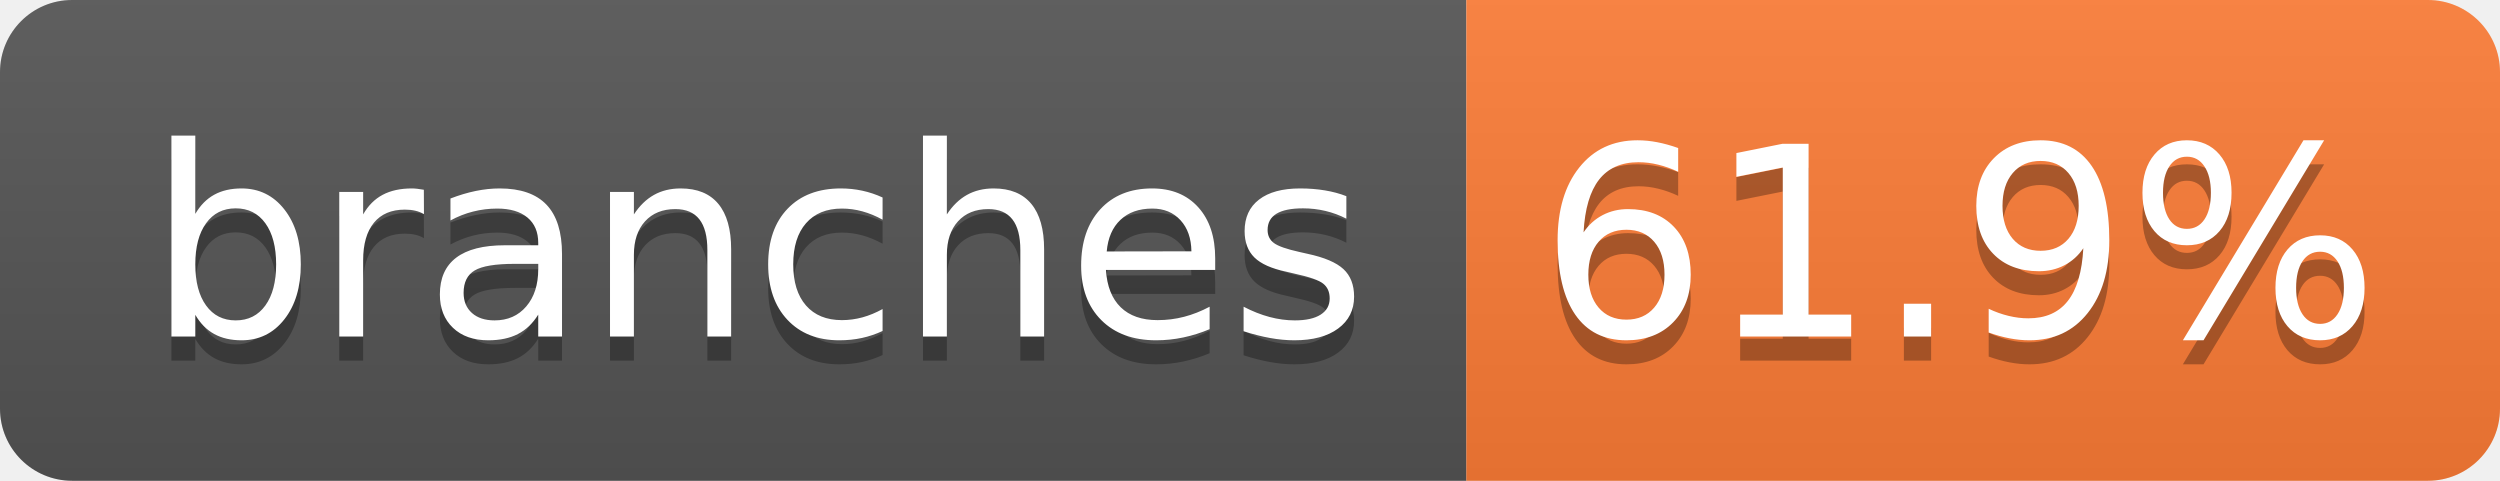
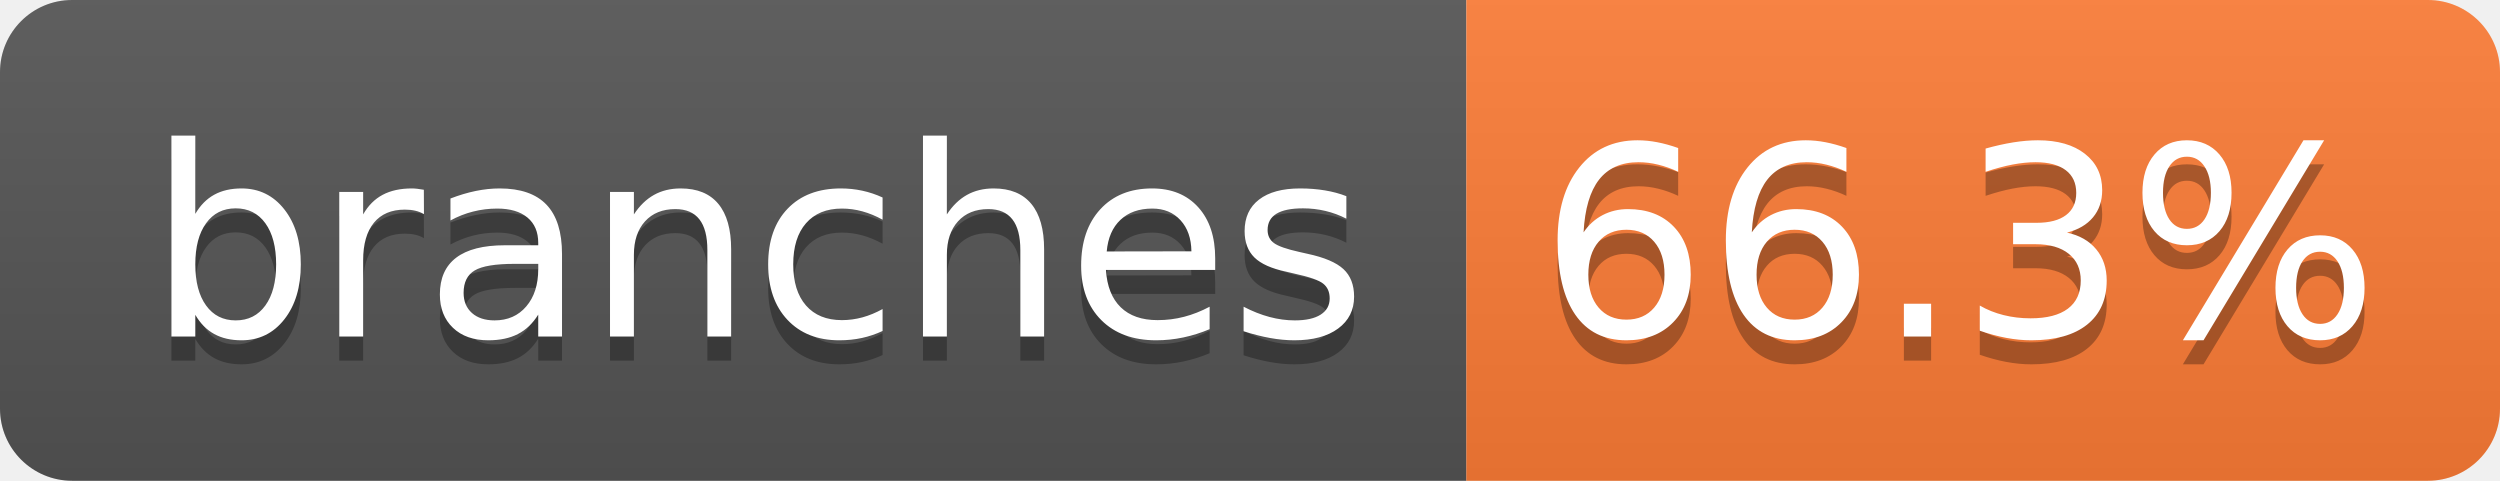
- <svg xmlns="http://www.w3.org/2000/svg" width="104" height="20" role="img" aria-label="branches: 61.9%">
+ <svg xmlns="http://www.w3.org/2000/svg" width="104" height="20" role="img" aria-label="branches: 66.3%">
  <linearGradient id="s" x2="0" y2="100%">
    <stop offset="0" stop-color="#bbb" stop-opacity=".1" />
    <stop offset="1" stop-opacity=".1" />
  </linearGradient>
  <clipPath id="r">
    <rect width="104" height="20" rx="3" fill="#fff" />
  </clipPath>
  <g clip-path="url(#r)">
    <rect width="61" height="20" fill="#555" />
    <rect x="61" width="43" height="20" fill="#fe7d37" />
    <rect width="104" height="20" fill="url(#s)" />
  </g>
  <g fill="#fff" text-anchor="middle" font-family="Verdana,Geneva,DejaVu Sans,sans-serif" text-rendering="geometricPrecision" font-size="110">
    <text aria-hidden="true" x="315" y="150" fill="#010101" fill-opacity=".3" transform="scale(.1)" textLength="510">branches</text>
    <text x="315" y="140" transform="scale(.1)" fill="#fff" textLength="510">branches</text>
-     <text aria-hidden="true" x="815" y="150" fill="#010101" fill-opacity=".3" transform="scale(.1)" textLength="330">61.9%</text>
-     <text x="815" y="140" transform="scale(.1)" fill="#fff" textLength="330">61.9%</text>
+     <text aria-hidden="true" x="815" y="150" fill="#010101" fill-opacity=".3" transform="scale(.1)" textLength="330">66.3%</text>
+     <text x="815" y="140" transform="scale(.1)" fill="#fff" textLength="330">66.3%</text>
  </g>
</svg>
